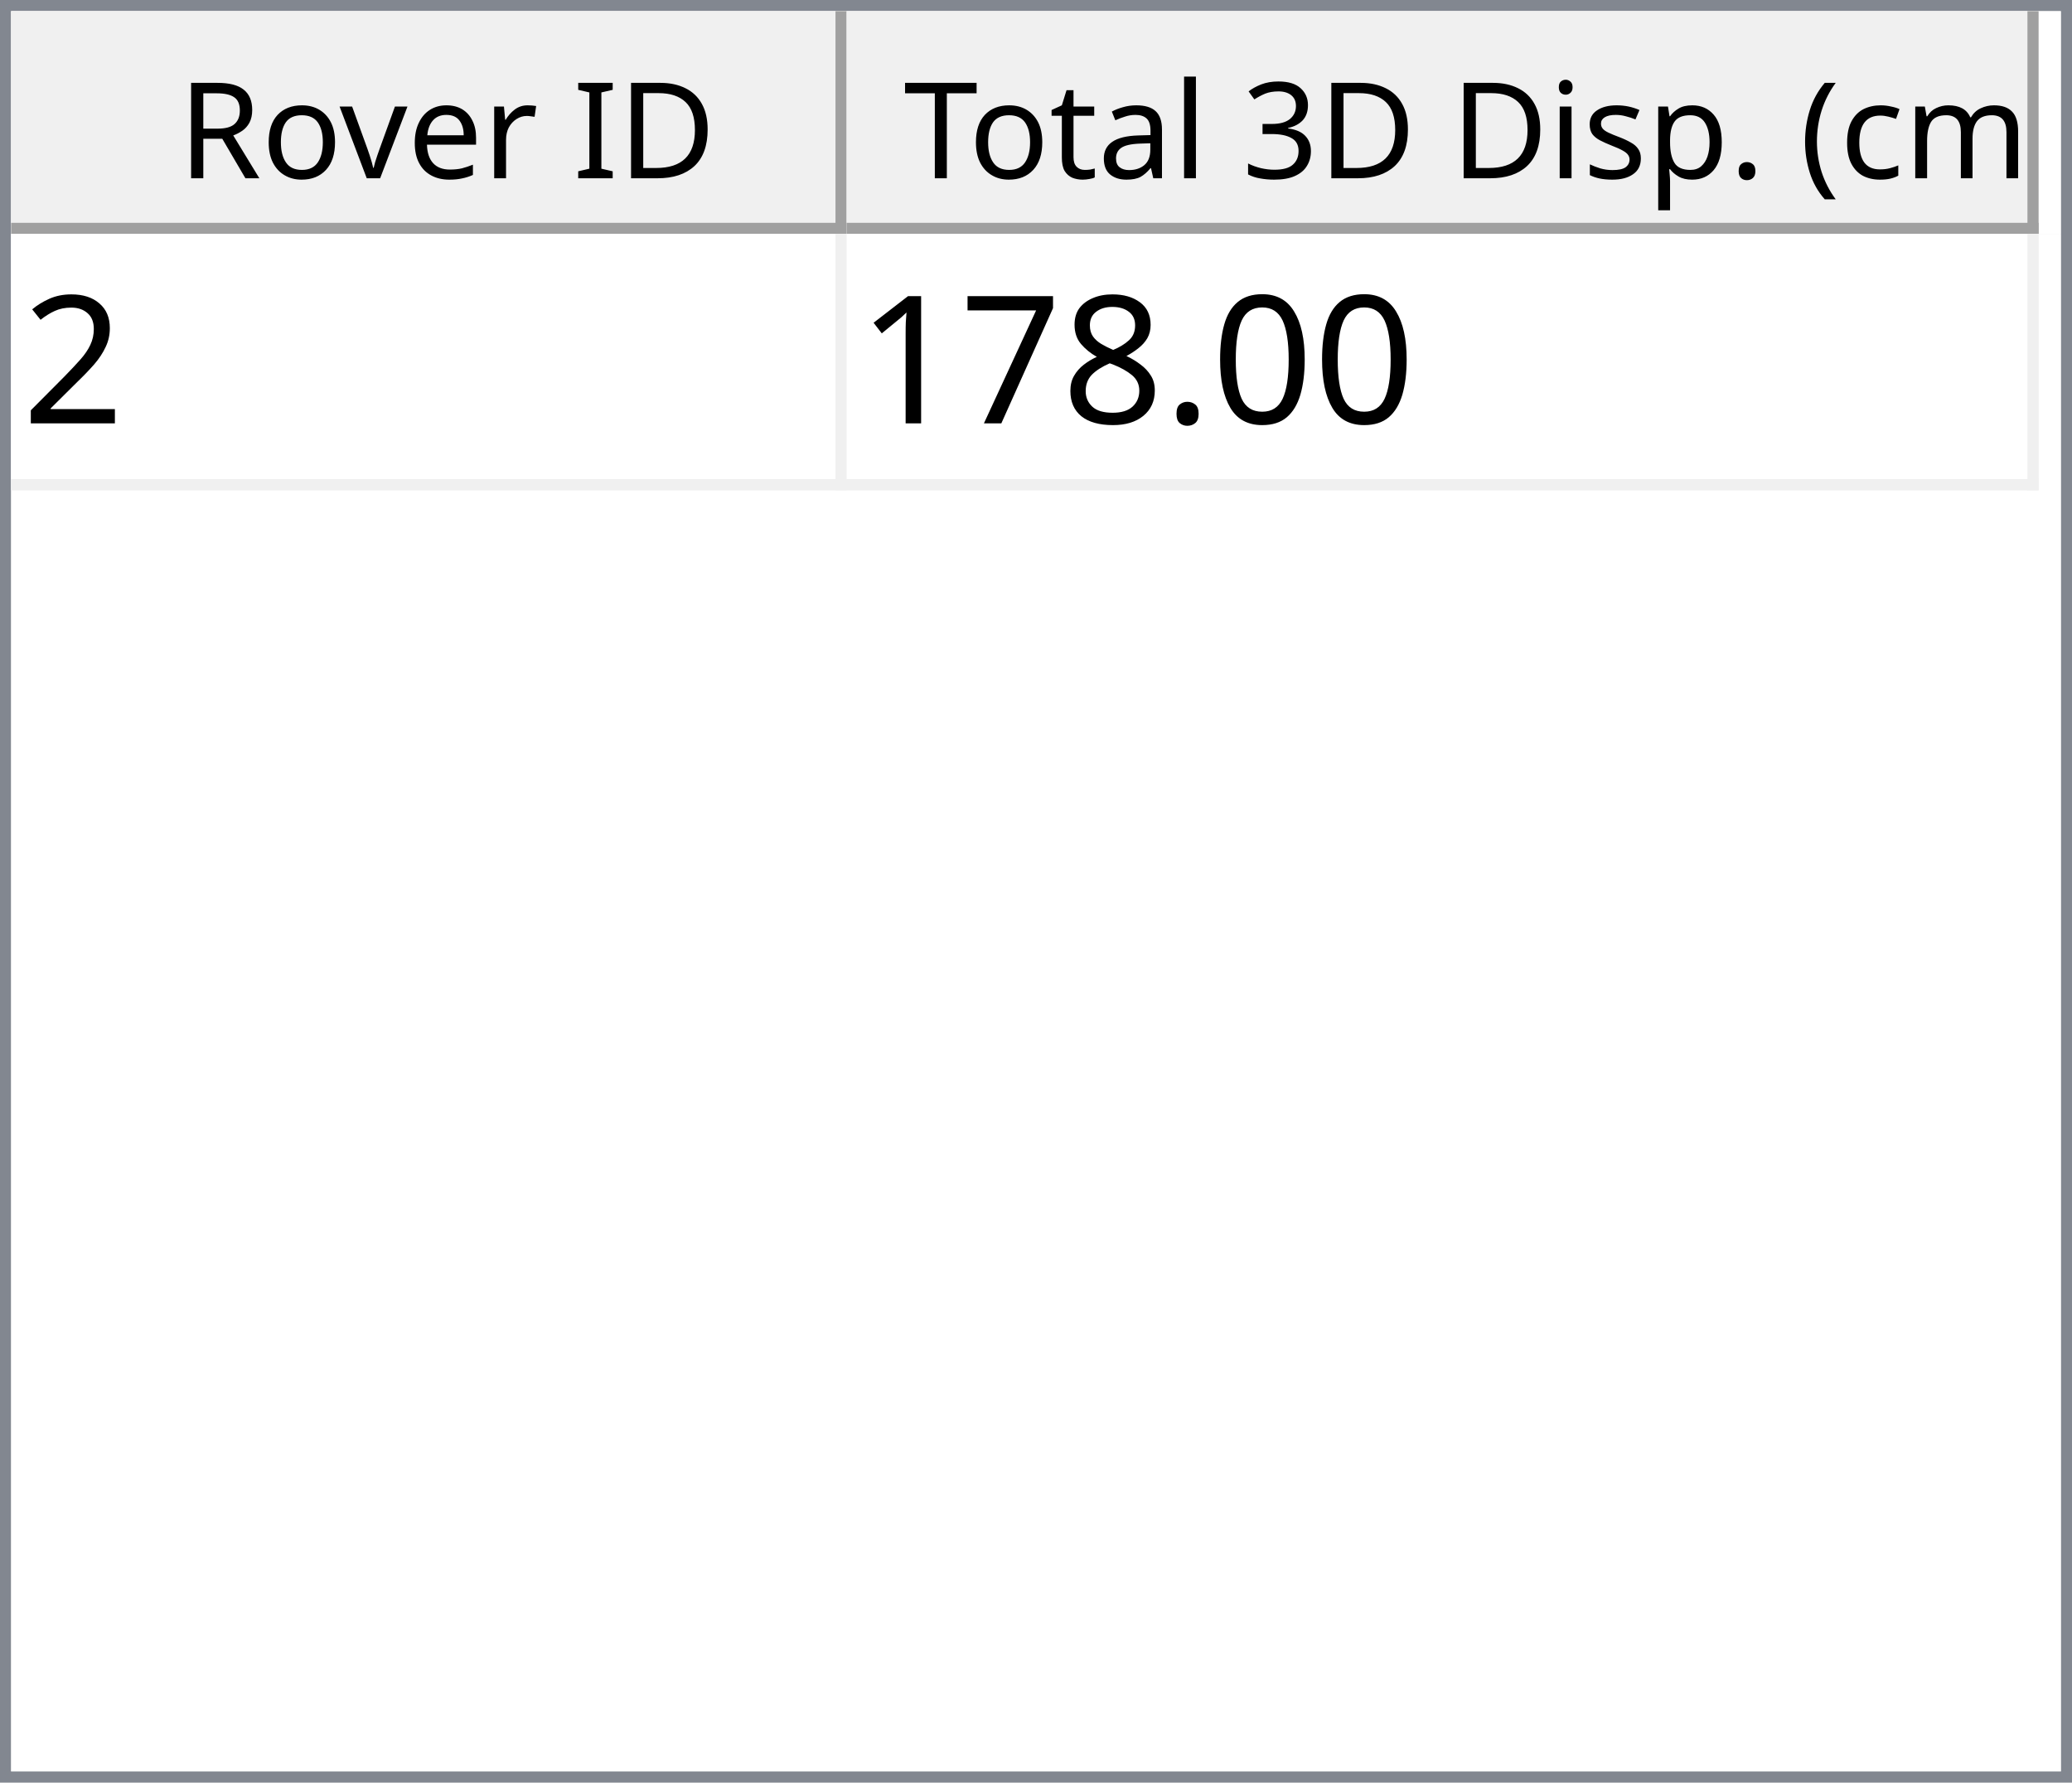
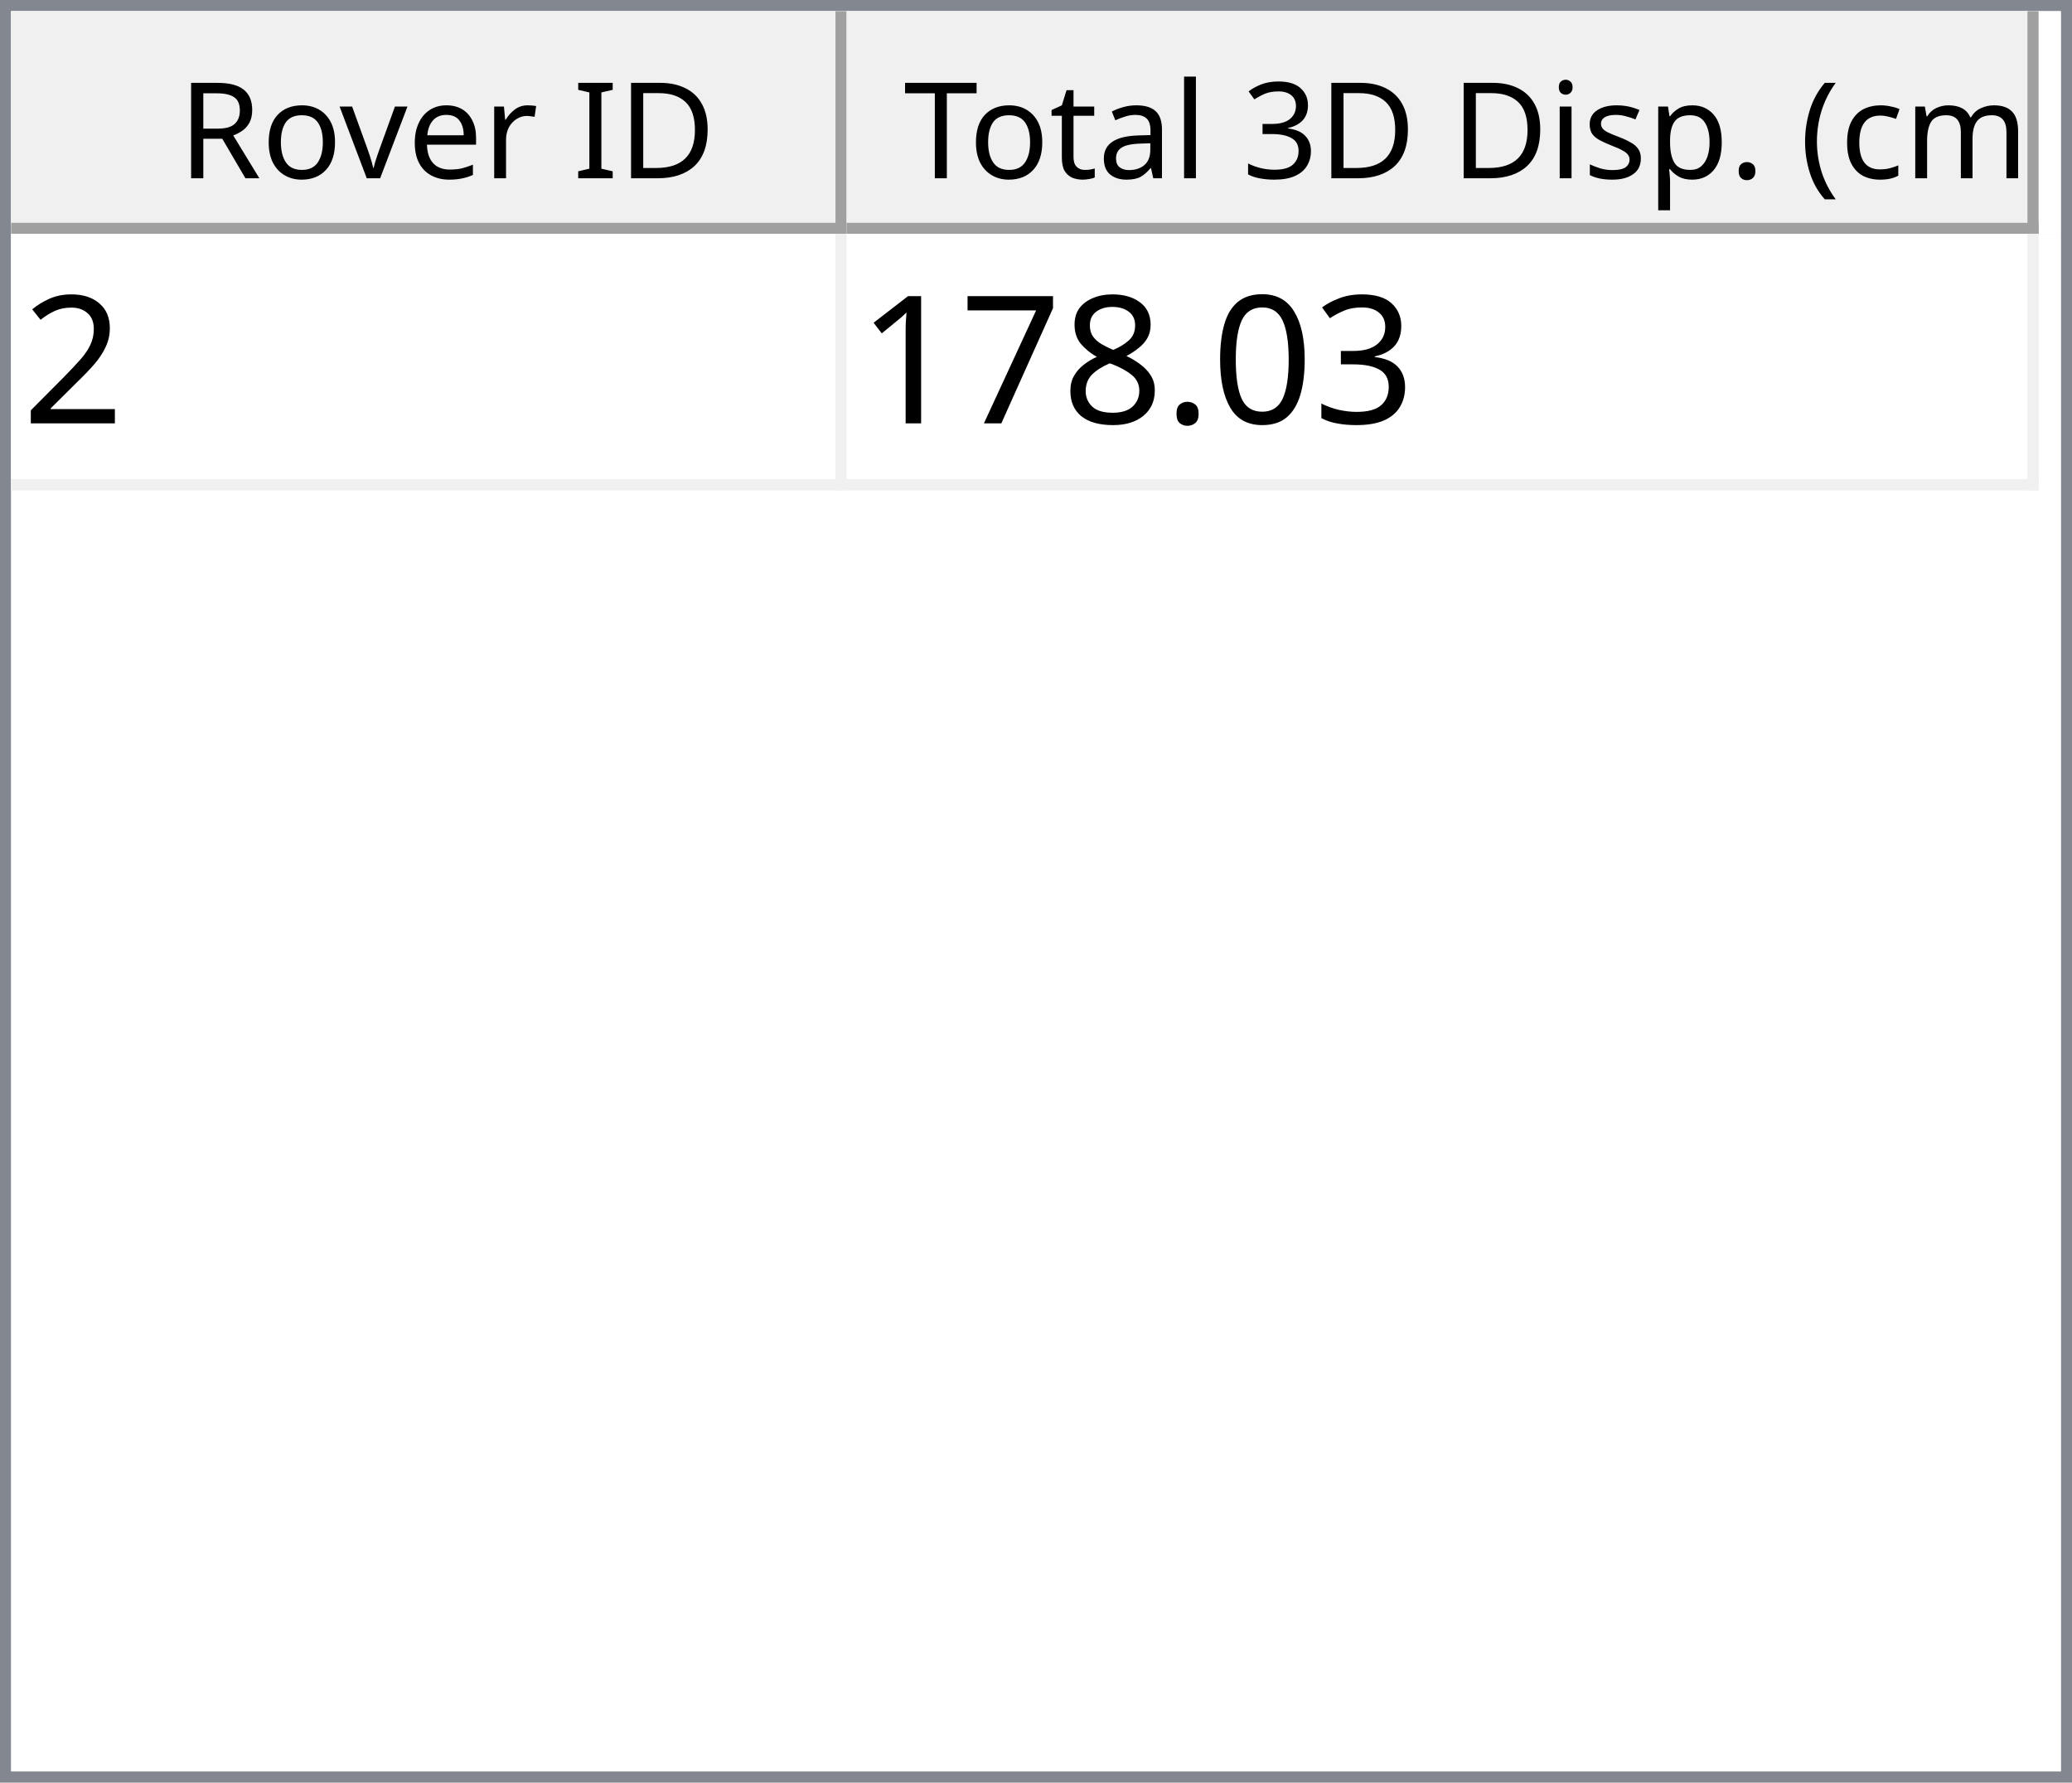
<svg xmlns="http://www.w3.org/2000/svg" style="fill-opacity:1; color-rendering:auto; color-interpolation:auto; text-rendering:auto; stroke:black; stroke-linecap:square; stroke-miterlimit:10; shape-rendering:auto; stroke-opacity:1; fill:black; stroke-dasharray:none; font-weight:normal; stroke-width:1; font-family:'Dialog'; font-style:normal; stroke-linejoin:miter; font-size:12px; stroke-dashoffset:0; image-rendering:auto;" width="186" height="160">
  <defs id="genericDefs" />
  <g>
    <defs id="defs1">
      <clipPath clipPathUnits="userSpaceOnUse" id="clipPath1">
        <path d="M0 0 L186 0 L186 160 L0 160 L0 0 Z" />
      </clipPath>
      <clipPath clipPathUnits="userSpaceOnUse" id="clipPath2">
        <path d="M0 0 L0 160 L186 160 L186 0 Z" />
      </clipPath>
      <clipPath clipPathUnits="userSpaceOnUse" id="clipPath3">
        <path d="M0 0 L0 20 L184 20 L184 0 Z" />
      </clipPath>
      <clipPath clipPathUnits="userSpaceOnUse" id="clipPath4">
        <path d="M0 0 L0 20 L75 20 L75 0 Z" />
      </clipPath>
      <clipPath clipPathUnits="userSpaceOnUse" id="clipPath5">
        <path d="M1 1 L1 19 L74 19 L74 1 Z" />
      </clipPath>
      <clipPath clipPathUnits="userSpaceOnUse" id="clipPath6">
        <path d="M0 0 L0 18 L73 18 L73 0 Z" />
      </clipPath>
      <clipPath clipPathUnits="userSpaceOnUse" id="clipPath7">
        <path d="M-0.5 -0.5 L-0.5 19.5 L74.5 19.5 L74.5 -0.5 Z" />
      </clipPath>
      <clipPath clipPathUnits="userSpaceOnUse" id="clipPath8">
        <path d="M0 0 L0 20 L107 20 L107 0 Z" />
      </clipPath>
      <clipPath clipPathUnits="userSpaceOnUse" id="clipPath9">
        <path d="M1 1 L1 19 L106 19 L106 1 Z" />
      </clipPath>
      <clipPath clipPathUnits="userSpaceOnUse" id="clipPath10">
        <path d="M0 0 L0 18 L105 18 L105 0 Z" />
      </clipPath>
      <clipPath clipPathUnits="userSpaceOnUse" id="clipPath11">
        <path d="M-0.5 -0.5 L-0.5 19.5 L106.5 19.5 L106.5 -0.5 Z" />
      </clipPath>
      <clipPath clipPathUnits="userSpaceOnUse" id="clipPath12">
        <path d="M0 0 L0 138 L184 138 L184 0 Z" />
      </clipPath>
      <clipPath clipPathUnits="userSpaceOnUse" id="clipPath13">
        <path d="M0 0 L0 23 L182 23 L182 0 Z" />
      </clipPath>
      <clipPath clipPathUnits="userSpaceOnUse" id="clipPath14">
        <path d="M-0.5 -0.5 L-0.5 22.5 L181.5 22.5 L181.5 -0.5 Z" />
      </clipPath>
      <clipPath clipPathUnits="userSpaceOnUse" id="clipPath15">
        <path d="M0 0 L0 22 L74 22 L74 0 Z" />
      </clipPath>
      <clipPath clipPathUnits="userSpaceOnUse" id="clipPath16">
        <path d="M0 0 L0 22 L106 22 L106 0 Z" />
      </clipPath>
      <font horiz-adv-x="64.551" id="font1">
        <font-face ascent="107.91" descent="25.098" units-per-em="100" style="font-style:normal; font-family:Segoe UI; font-weight:normal;" />
        <missing-glyph horiz-adv-x="64.551" d="M8.109 0 L8.109 68.266 L56.453 68.266 L56.453 0 L8.109 0 ZM15.328 7.234 L49.219 7.234 L49.219 61.031 L15.328 61.031 L15.328 7.234 Z" />
        <glyph unicode="D" horiz-adv-x="70.117" d="M9.188 0 L9.188 70.016 L28.516 70.016 Q65.531 70.016 65.531 35.891 Q65.531 19.672 55.25 9.836 Q44.969 0 27.734 0 L9.188 0 ZM17.391 62.594 L17.391 7.422 L27.828 7.422 Q41.609 7.422 49.273 14.797 Q56.938 22.172 56.938 35.688 Q56.938 62.594 28.328 62.594 L17.391 62.594 Z" />
        <glyph unicode="I" horiz-adv-x="26.611" d="M17.391 0 L9.188 0 L9.188 70.016 L17.391 70.016 L17.391 0 Z" />
        <glyph unicode=" " horiz-adv-x="27.393" d="" />
        <glyph unicode="r" horiz-adv-x="34.766" d="M34.188 41.891 Q32.078 43.5 28.125 43.5 Q23 43.5 19.555 38.672 Q16.109 33.844 16.109 25.484 L16.109 0 L8.109 0 L8.109 50 L16.109 50 L16.109 39.703 L16.312 39.703 Q18.016 44.969 21.531 47.922 Q25.047 50.875 29.391 50.875 Q32.516 50.875 34.188 50.203 L34.188 41.891 Z" />
        <glyph unicode="e" horiz-adv-x="52.295" d="M48.297 23 L12.984 23 Q13.188 14.656 17.484 10.109 Q21.781 5.562 29.297 5.562 Q37.75 5.562 44.828 11.141 L44.828 3.609 Q38.234 -1.172 27.391 -1.172 Q16.797 -1.172 10.742 5.641 Q4.688 12.453 4.688 24.812 Q4.688 36.469 11.305 43.82 Q17.922 51.172 27.734 51.172 Q37.547 51.172 42.922 44.828 Q48.297 38.484 48.297 27.203 L48.297 23 ZM40.094 29.781 Q40.047 36.719 36.75 40.578 Q33.453 44.438 27.594 44.438 Q21.922 44.438 17.969 40.383 Q14.016 36.328 13.094 29.781 L40.094 29.781 Z" />
        <glyph unicode="v" horiz-adv-x="47.9" d="M47.406 50 L27.484 0 L19.625 0 L0.688 50 L9.469 50 L22.172 13.672 Q23.578 9.672 23.922 6.688 L24.125 6.688 Q24.609 10.453 25.688 13.484 L38.969 50 L47.406 50 Z" />
        <glyph unicode="o" horiz-adv-x="58.594" d="M29 -1.172 Q17.922 -1.172 11.305 5.836 Q4.688 12.844 4.688 24.422 Q4.688 37.016 11.57 44.094 Q18.453 51.172 30.172 51.172 Q41.359 51.172 47.633 44.289 Q53.906 37.406 53.906 25.203 Q53.906 13.234 47.141 6.031 Q40.375 -1.172 29 -1.172 ZM29.594 44.438 Q21.875 44.438 17.383 39.188 Q12.891 33.938 12.891 24.703 Q12.891 15.828 17.43 10.695 Q21.969 5.562 29.594 5.562 Q37.359 5.562 41.531 10.594 Q45.703 15.625 45.703 24.906 Q45.703 34.281 41.531 39.359 Q37.359 44.438 29.594 44.438 Z" />
        <glyph unicode="R" horiz-adv-x="59.814" d="M59.375 0 L49.609 0 L37.891 19.625 Q36.281 22.359 34.766 24.289 Q33.25 26.219 31.664 27.438 Q30.078 28.656 28.25 29.219 Q26.422 29.781 24.125 29.781 L17.391 29.781 L17.391 0 L9.188 0 L9.188 70.016 L30.078 70.016 Q34.672 70.016 38.555 68.867 Q42.438 67.719 45.289 65.375 Q48.141 63.031 49.758 59.547 Q51.375 56.062 51.375 51.375 Q51.375 47.703 50.273 44.656 Q49.172 41.609 47.148 39.211 Q45.125 36.812 42.266 35.133 Q39.406 33.453 35.844 32.516 L35.844 32.328 Q37.594 31.547 38.891 30.547 Q40.188 29.547 41.359 28.18 Q42.531 26.812 43.68 25.078 Q44.828 23.344 46.234 21.047 L59.375 0 ZM17.391 62.594 L17.391 37.203 L28.516 37.203 Q31.594 37.203 34.203 38.133 Q36.812 39.062 38.719 40.797 Q40.625 42.531 41.703 45.047 Q42.781 47.562 42.781 50.688 Q42.781 56.297 39.141 59.445 Q35.5 62.594 28.609 62.594 L17.391 62.594 Z" />
        <glyph unicode=")" horiz-adv-x="30.176" d="M8.297 -15.922 L1.172 -15.922 Q16.406 2.344 16.406 26.812 Q16.406 51.469 1.078 70.016 L8.297 70.016 Q23.531 52.156 23.531 26.703 Q23.531 1.375 8.297 -15.922 Z" />
        <glyph unicode="m" horiz-adv-x="86.133" d="M79.109 0 L71.094 0 L71.094 28.719 Q71.094 37.016 68.531 40.727 Q65.969 44.438 59.906 44.438 Q54.781 44.438 51.195 39.75 Q47.609 35.062 47.609 28.516 L47.609 0 L39.594 0 L39.594 29.688 Q39.594 44.438 28.219 44.438 Q22.953 44.438 19.531 40.016 Q16.109 35.594 16.109 28.516 L16.109 0 L8.109 0 L8.109 50 L16.109 50 L16.109 42.094 L16.312 42.094 Q21.625 51.172 31.844 51.172 Q36.969 51.172 40.773 48.312 Q44.578 45.453 46 40.828 Q51.562 51.172 62.594 51.172 Q79.109 51.172 79.109 30.812 L79.109 0 Z" />
        <glyph unicode="c" horiz-adv-x="46.191" d="M42.188 2.297 Q36.422 -1.172 28.516 -1.172 Q17.828 -1.172 11.258 5.789 Q4.688 12.75 4.688 23.828 Q4.688 36.188 11.766 43.68 Q18.844 51.172 30.672 51.172 Q37.25 51.172 42.281 48.734 L42.281 40.531 Q36.719 44.438 30.375 44.438 Q22.703 44.438 17.797 38.945 Q12.891 33.453 12.891 24.516 Q12.891 15.719 17.508 10.641 Q22.125 5.562 29.891 5.562 Q36.422 5.562 42.188 9.906 L42.188 2.297 Z" />
        <glyph unicode="(" horiz-adv-x="30.176" d="M29.109 -15.922 L21.969 -15.922 Q6.844 1.375 6.844 26.703 Q6.844 52.156 21.969 70.016 L29.203 70.016 Q13.875 51.469 13.875 26.812 Q13.875 2.344 29.109 -15.922 Z" />
        <glyph unicode="." horiz-adv-x="21.68" d="M10.891 -1.078 Q8.641 -1.078 7.055 0.539 Q5.469 2.156 5.469 4.391 Q5.469 6.641 7.055 8.273 Q8.641 9.906 10.891 9.906 Q13.188 9.906 14.797 8.273 Q16.406 6.641 16.406 4.391 Q16.406 2.156 14.797 0.539 Q13.188 -1.078 10.891 -1.078 Z" />
        <glyph unicode="p" horiz-adv-x="58.789" d="M16.312 7.234 L16.109 7.234 L16.109 -23 L8.109 -23 L8.109 50 L16.109 50 L16.109 41.219 L16.312 41.219 Q22.219 51.172 33.594 51.172 Q43.266 51.172 48.688 44.461 Q54.109 37.75 54.109 26.469 Q54.109 13.922 48 6.375 Q41.891 -1.172 31.297 -1.172 Q21.578 -1.172 16.312 7.234 ZM16.109 27.391 L16.109 20.406 Q16.109 14.203 20.141 9.883 Q24.172 5.562 30.375 5.562 Q37.641 5.562 41.773 11.133 Q45.906 16.703 45.906 26.609 Q45.906 34.969 42.047 39.703 Q38.188 44.438 31.594 44.438 Q24.609 44.438 20.359 39.578 Q16.109 34.719 16.109 27.391 Z" />
        <glyph unicode="s" horiz-adv-x="42.432" d="M5.078 1.812 L5.078 10.406 Q11.625 5.562 19.484 5.562 Q30.031 5.562 30.031 12.594 Q30.031 14.594 29.125 15.992 Q28.219 17.391 26.68 18.461 Q25.141 19.531 23.07 20.383 Q21 21.234 18.609 22.172 Q15.281 23.484 12.766 24.828 Q10.25 26.172 8.57 27.859 Q6.891 29.547 6.031 31.695 Q5.172 33.844 5.172 36.719 Q5.172 40.234 6.789 42.945 Q8.406 45.656 11.086 47.484 Q13.766 49.312 17.211 50.242 Q20.656 51.172 24.312 51.172 Q30.812 51.172 35.938 48.922 L35.938 40.828 Q30.422 44.438 23.25 44.438 Q21 44.438 19.195 43.922 Q17.391 43.406 16.094 42.477 Q14.797 41.547 14.086 40.258 Q13.375 38.969 13.375 37.406 Q13.375 35.453 14.086 34.133 Q14.797 32.812 16.164 31.789 Q17.531 30.766 19.484 29.938 Q21.438 29.109 23.922 28.125 Q27.25 26.859 29.883 25.516 Q32.516 24.172 34.375 22.484 Q36.234 20.797 37.234 18.602 Q38.234 16.406 38.234 13.375 Q38.234 9.672 36.602 6.938 Q34.969 4.203 32.234 2.398 Q29.5 0.594 25.93 -0.289 Q22.359 -1.172 18.453 -1.172 Q10.75 -1.172 5.078 1.812 Z" />
        <glyph unicode="i" horiz-adv-x="24.219" d="M12.203 62.703 Q10.062 62.703 8.547 64.164 Q7.031 65.625 7.031 67.875 Q7.031 70.125 8.547 71.609 Q10.062 73.094 12.203 73.094 Q14.406 73.094 15.945 71.609 Q17.484 70.125 17.484 67.875 Q17.484 65.719 15.945 64.211 Q14.406 62.703 12.203 62.703 ZM16.109 0 L8.109 0 L8.109 50 L16.109 50 L16.109 0 Z" />
        <glyph unicode="3" horiz-adv-x="53.906" d="M46.531 19.828 Q46.531 15.094 44.75 11.211 Q42.969 7.328 39.719 4.57 Q36.469 1.812 31.93 0.297 Q27.391 -1.219 21.922 -1.219 Q11.922 -1.219 6 2.594 L6 11.188 Q13.094 5.609 22.219 5.609 Q25.875 5.609 28.828 6.539 Q31.781 7.469 33.906 9.227 Q36.031 10.984 37.18 13.477 Q38.328 15.969 38.328 19.094 Q38.328 32.812 18.797 32.812 L12.984 32.812 L12.984 39.594 L18.5 39.594 Q35.797 39.594 35.797 52.484 Q35.797 64.406 22.609 64.406 Q15.188 64.406 8.688 59.422 L8.688 67.188 Q15.375 71.188 24.609 71.188 Q29 71.188 32.57 69.969 Q36.141 68.75 38.68 66.555 Q41.219 64.359 42.609 61.281 Q44 58.203 44 54.5 Q44 40.672 30.031 36.719 L30.031 36.531 Q33.594 36.141 36.625 34.797 Q39.656 33.453 41.852 31.305 Q44.047 29.156 45.289 26.25 Q46.531 23.344 46.531 19.828 Z" />
        <glyph unicode="l" horiz-adv-x="24.219" d="M16.109 0 L8.109 0 L8.109 74.031 L16.109 74.031 L16.109 0 Z" />
        <glyph unicode="a" horiz-adv-x="50.879" d="M43.891 0 L35.891 0 L35.891 7.812 L35.688 7.812 Q30.469 -1.172 20.312 -1.172 Q12.844 -1.172 8.617 2.781 Q4.391 6.734 4.391 13.281 Q4.391 27.297 20.906 29.594 L35.891 31.688 Q35.891 44.438 25.594 44.438 Q16.547 44.438 9.281 38.281 L9.281 46.484 Q16.656 51.172 26.266 51.172 Q43.891 51.172 43.891 32.516 L43.891 0 ZM35.891 25.297 L23.828 23.641 Q18.266 22.859 15.43 20.875 Q12.594 18.891 12.594 13.875 Q12.594 10.203 15.211 7.883 Q17.828 5.562 22.172 5.562 Q28.125 5.562 32.008 9.742 Q35.891 13.922 35.891 20.312 L35.891 25.297 Z" />
        <glyph unicode="t" horiz-adv-x="33.887" d="M31.297 0.484 Q28.469 -1.078 23.828 -1.078 Q10.688 -1.078 10.688 13.578 L10.688 43.172 L2.094 43.172 L2.094 50 L10.688 50 L10.688 62.203 L18.703 64.797 L18.703 50 L31.297 50 L31.297 43.172 L18.703 43.172 L18.703 14.984 Q18.703 9.969 20.414 7.82 Q22.125 5.672 26.078 5.672 Q29.109 5.672 31.297 7.328 L31.297 0.484 Z" />
        <glyph unicode="T" horiz-adv-x="52.393" d="M50.594 62.594 L30.375 62.594 L30.375 0 L22.172 0 L22.172 62.594 L2 62.594 L2 70.016 L50.594 70.016 L50.594 62.594 Z" />
      </font>
      <font horiz-adv-x="75.0" id="font2">
        <font-face ascent="100.537" descent="21.973" units-per-em="100" style="font-style:normal; font-family:sans-serif; font-weight:normal;" />
        <missing-glyph horiz-adv-x="75.0" d="M12.5 0 L12.5 62.5 L62.5 62.5 L62.5 0 L12.5 0 ZM14.062 1.562 L60.938 1.562 L60.938 60.938 L14.062 60.938 L14.062 1.562 Z" />
        <glyph unicode="2" horiz-adv-x="55.615" d="M50.344 8.453 L50.344 0 L3.031 0 Q2.938 3.172 4.047 6.109 Q5.859 10.938 9.836 15.625 Q13.812 20.312 21.344 26.469 Q33.016 36.031 37.117 41.625 Q41.219 47.219 41.219 52.203 Q41.219 57.422 37.477 61.008 Q33.734 64.594 27.734 64.594 Q21.391 64.594 17.578 60.789 Q13.766 56.984 13.719 50.25 L4.688 51.172 Q5.609 61.281 11.664 66.578 Q17.719 71.875 27.938 71.875 Q38.234 71.875 44.242 66.164 Q50.25 60.453 50.25 52 Q50.25 47.703 48.492 43.555 Q46.734 39.406 42.656 34.812 Q38.578 30.219 29.109 22.219 Q21.188 15.578 18.945 13.211 Q16.703 10.844 15.234 8.453 L50.344 8.453 Z" />
+         <glyph unicode="3" horiz-adv-x="55.615" d="M4.203 18.891 L12.984 20.062 Q14.5 12.594 18.141 9.297 Q21.781 6 27 6 Q33.203 6 37.477 10.297 Q41.75 14.594 41.75 20.953 Q41.75 27 37.797 30.93 Q33.844 34.859 27.734 34.859 Q25.25 34.859 21.531 33.891 L22.516 41.609 Q23.391 41.5 23.922 41.5 Q29.547 41.5 34.039 44.43 Q38.531 47.359 38.531 53.469 Q38.531 58.297 35.258 61.477 Q31.984 64.656 26.812 64.656 Q21.688 64.656 18.266 61.43 Q14.844 58.203 13.875 51.766 L5.078 53.328 Q6.688 62.156 12.398 67.016 Q18.109 71.875 26.609 71.875 Q32.469 71.875 37.398 69.359 Q42.328 66.844 44.945 62.5 Q47.562 58.156 47.562 53.266 Q47.562 48.641 45.07 44.828 Q42.578 41.016 37.703 38.766 Q44.047 37.312 47.562 32.695 Q51.078 28.078 51.078 21.141 Q51.078 11.766 44.242 5.25 Q37.406 -1.266 26.953 -1.266 Q17.531 -1.266 11.305 4.352 Q5.078 9.969 4.203 18.891 Z" />
        <glyph unicode="0" horiz-adv-x="55.615" d="M4.156 35.297 Q4.156 48 6.766 55.742 Q9.375 63.484 14.523 67.68 Q19.672 71.875 27.484 71.875 Q33.25 71.875 37.594 69.555 Q41.938 67.234 44.773 62.867 Q47.609 58.5 49.219 52.227 Q50.828 45.953 50.828 35.297 Q50.828 22.703 48.242 14.969 Q45.656 7.234 40.508 3.008 Q35.359 -1.219 27.484 -1.219 Q17.141 -1.219 11.234 6.203 Q4.156 15.141 4.156 35.297 ZM13.188 35.297 Q13.188 17.672 17.312 11.836 Q21.438 6 27.484 6 Q33.547 6 37.672 11.859 Q41.797 17.719 41.797 35.297 Q41.797 52.984 37.672 58.789 Q33.547 64.594 27.391 64.594 Q21.344 64.594 17.719 59.469 Q13.188 52.938 13.188 35.297 Z" />
        <glyph unicode="." horiz-adv-x="27.783" d="M9.078 0 L9.078 10.016 L19.094 10.016 L19.094 0 L9.078 0 Z" />
        <glyph unicode="8" horiz-adv-x="55.615" d="M17.672 38.812 Q12.203 40.828 9.57 44.539 Q6.938 48.25 6.938 53.422 Q6.938 61.234 12.555 66.555 Q18.172 71.875 27.484 71.875 Q36.859 71.875 42.578 66.43 Q48.297 60.984 48.297 53.172 Q48.297 48.188 45.68 44.508 Q43.062 40.828 37.75 38.812 Q44.344 36.672 47.781 31.883 Q51.219 27.094 51.219 20.453 Q51.219 11.281 44.727 5.031 Q38.234 -1.219 27.641 -1.219 Q17.047 -1.219 10.547 5.055 Q4.047 11.328 4.047 20.703 Q4.047 27.688 7.594 32.398 Q11.141 37.109 17.672 38.812 ZM15.922 53.719 Q15.922 48.641 19.195 45.414 Q22.469 42.188 27.688 42.188 Q32.766 42.188 36.016 45.383 Q39.266 48.578 39.266 53.219 Q39.266 58.062 35.914 61.359 Q32.562 64.656 27.594 64.656 Q22.562 64.656 19.242 61.43 Q15.922 58.203 15.922 53.719 ZM13.094 20.656 Q13.094 16.891 14.875 13.375 Q16.656 9.859 20.172 7.93 Q23.688 6 27.734 6 Q34.031 6 38.133 10.055 Q42.234 14.109 42.234 20.359 Q42.234 26.703 38.016 30.859 Q33.797 35.016 27.438 35.016 Q21.234 35.016 17.164 30.914 Q13.094 26.812 13.094 20.656 Z" />
        <glyph unicode="7" horiz-adv-x="55.615" d="M4.734 62.203 L4.734 70.656 L51.078 70.656 L51.078 63.812 Q44.234 56.547 37.523 44.484 Q30.812 32.422 27.156 19.672 Q24.516 10.688 23.781 0 L14.75 0 Q14.891 8.453 18.062 20.414 Q21.234 32.375 27.172 43.484 Q33.109 54.594 39.797 62.203 L4.734 62.203 Z" />
        <glyph unicode="1" horiz-adv-x="55.615" d="M37.25 0 L28.469 0 L28.469 56 Q25.297 52.984 20.141 49.953 Q14.984 46.922 10.891 45.406 L10.891 53.906 Q18.266 57.375 23.781 62.305 Q29.297 67.234 31.594 71.875 L37.25 71.875 L37.25 0 Z" />
      </font>
    </defs>
    <g style="fill:white; stroke:white;">
      <rect x="0" y="0" width="186" style="clip-path:url(#clipPath1); stroke:none;" height="160" />
    </g>
    <g style="fill:white; text-rendering:optimizeSpeed; color-rendering:optimizeSpeed; image-rendering:optimizeSpeed; shape-rendering:crispEdges; stroke:white; color-interpolation:sRGB;">
      <rect x="0" width="186" height="160" y="0" style="stroke:none;" />
      <path style="stroke:none;" d="M0 160 L186 160 L186 0 L0 0 Z" />
    </g>
    <g style="fill:rgb(240,240,240); font-family:'Segoe UI'; stroke:rgb(240,240,240);">
      <rect x="0" y="0" width="186" style="clip-path:url(#clipPath2); stroke:none;" height="160" />
    </g>
    <g style="fill:rgb(130,135,144); font-family:'Segoe UI'; stroke:rgb(130,135,144);">
      <path d="M0 0 L186 0 L186 160 L0 160 L0 0 ZM1 1 L185 1 L185 159 L1 159 L1 1 Z" style="fill-rule:evenodd; clip-path:url(#clipPath2); stroke:none;" />
    </g>
    <g style="fill:white; font-family:'Segoe UI'; stroke:white;" transform="translate(1,1)">
      <rect x="0" y="0" width="184" style="clip-path:url(#clipPath3); stroke:none;" height="20" />
    </g>
    <g style="fill:rgb(240,240,240); font-family:'Segoe UI'; stroke:rgb(240,240,240);" transform="translate(1,1)">
      <rect x="0" y="0" width="75" style="clip-path:url(#clipPath4); stroke:none;" height="20" />
    </g>
    <g style="font-family:'Segoe UI';" transform="translate(2,2)">
      <text x="14" xml:space="preserve" y="14" style="clip-path:url(#clipPath6); stroke:none;">Rover ID</text>
    </g>
    <g style="fill:rgb(160,160,160); font-family:'Segoe UI'; stroke:rgb(160,160,160); stroke-linejoin:bevel;" transform="translate(1.5,1.5)">
      <line x1="74" x2="74" y1="0" style="fill:none; clip-path:url(#clipPath7);" y2="19" />
    </g>
    <g style="fill:rgb(160,160,160); font-family:'Segoe UI'; stroke:rgb(160,160,160); stroke-linejoin:bevel;" transform="matrix(1,0,0,1,1,1) translate(0.5,0.5)">
      <line x1="0" x2="74" y1="19" style="fill:none; clip-path:url(#clipPath7);" y2="19" />
    </g>
    <g style="fill:rgb(240,240,240); font-family:'Segoe UI'; stroke:rgb(240,240,240);" transform="translate(76,1)">
      <rect x="0" y="0" width="107" style="clip-path:url(#clipPath8); stroke:none;" height="20" />
    </g>
    <g style="font-family:'Segoe UI';" transform="translate(77,2)">
      <text x="1" xml:space="preserve" y="14" style="clip-path:url(#clipPath10); stroke:none;"> Total 3D Disp. (cm)</text>
    </g>
    <g style="fill:rgb(160,160,160); font-family:'Segoe UI'; stroke:rgb(160,160,160); stroke-linejoin:bevel;" transform="translate(76.5,1.5)">
      <line x1="106" x2="106" y1="0" style="fill:none; clip-path:url(#clipPath11);" y2="19" />
    </g>
    <g style="fill:rgb(160,160,160); font-family:'Segoe UI'; stroke:rgb(160,160,160); stroke-linejoin:bevel;" transform="matrix(1,0,0,1,76,1) translate(0.5,0.5)">
      <line x1="0" x2="106" y1="19" style="fill:none; clip-path:url(#clipPath11);" y2="19" />
    </g>
    <g style="fill:white; font-family:'Segoe UI'; stroke:white;" transform="translate(1,21)">
      <rect x="0" y="0" width="184" style="clip-path:url(#clipPath12); stroke:none;" height="138" />
    </g>
    <g style="fill:rgb(240,240,240); font-size:16px; font-family:sans-serif; stroke:rgb(240,240,240);" transform="translate(1,21)">
      <rect x="0" y="0" width="182" style="clip-path:url(#clipPath13); stroke:none;" height="23" />
      <line transform="translate(0.5,0.5)" x1="0" x2="181" y1="22" style="clip-path:url(#clipPath14); fill:none; stroke-linejoin:bevel;" y2="22" />
    </g>
    <g transform="matrix(1,0,0,1,1,21) translate(0.5,0.5)" style="fill:rgb(240,240,240); font-size:16px; font-family:sans-serif; stroke:rgb(240,240,240); stroke-linejoin:bevel;">
      <line x1="74" x2="74" y1="0" style="fill:none; clip-path:url(#clipPath14);" y2="22" />
    </g>
    <g transform="matrix(1,0,0,1,1,21) translate(0.5,0.5)" style="fill:rgb(240,240,240); font-size:16px; font-family:sans-serif; stroke:rgb(240,240,240); stroke-linejoin:bevel;">
      <line x1="181" x2="181" y1="0" style="fill:none; clip-path:url(#clipPath14);" y2="22" />
    </g>
    <g style="fill:white; font-size:16px; font-family:sans-serif; stroke:white;" transform="matrix(1,0,0,1,1,21)">
      <rect x="0" y="0" width="74" style="clip-path:url(#clipPath15); stroke:none;" height="22" />
      <text x="1" y="17" style="fill:black; clip-path:url(#clipPath15); stroke:none;" xml:space="preserve">2</text>
    </g>
    <g style="fill:white; font-size:16px; font-family:sans-serif; stroke:white;" transform="matrix(1,0,0,1,1,21) translate(75,0)">
      <rect x="0" y="0" width="106" style="clip-path:url(#clipPath16); stroke:none;" height="22" />
-       <text x="1" y="17" style="fill:black; clip-path:url(#clipPath16); stroke:none;" xml:space="preserve">178.00</text>
+       <text x="1" y="17" style="fill:black; clip-path:url(#clipPath16); stroke:none;" xml:space="preserve">178.03</text>
    </g>
  </g>
</svg>
